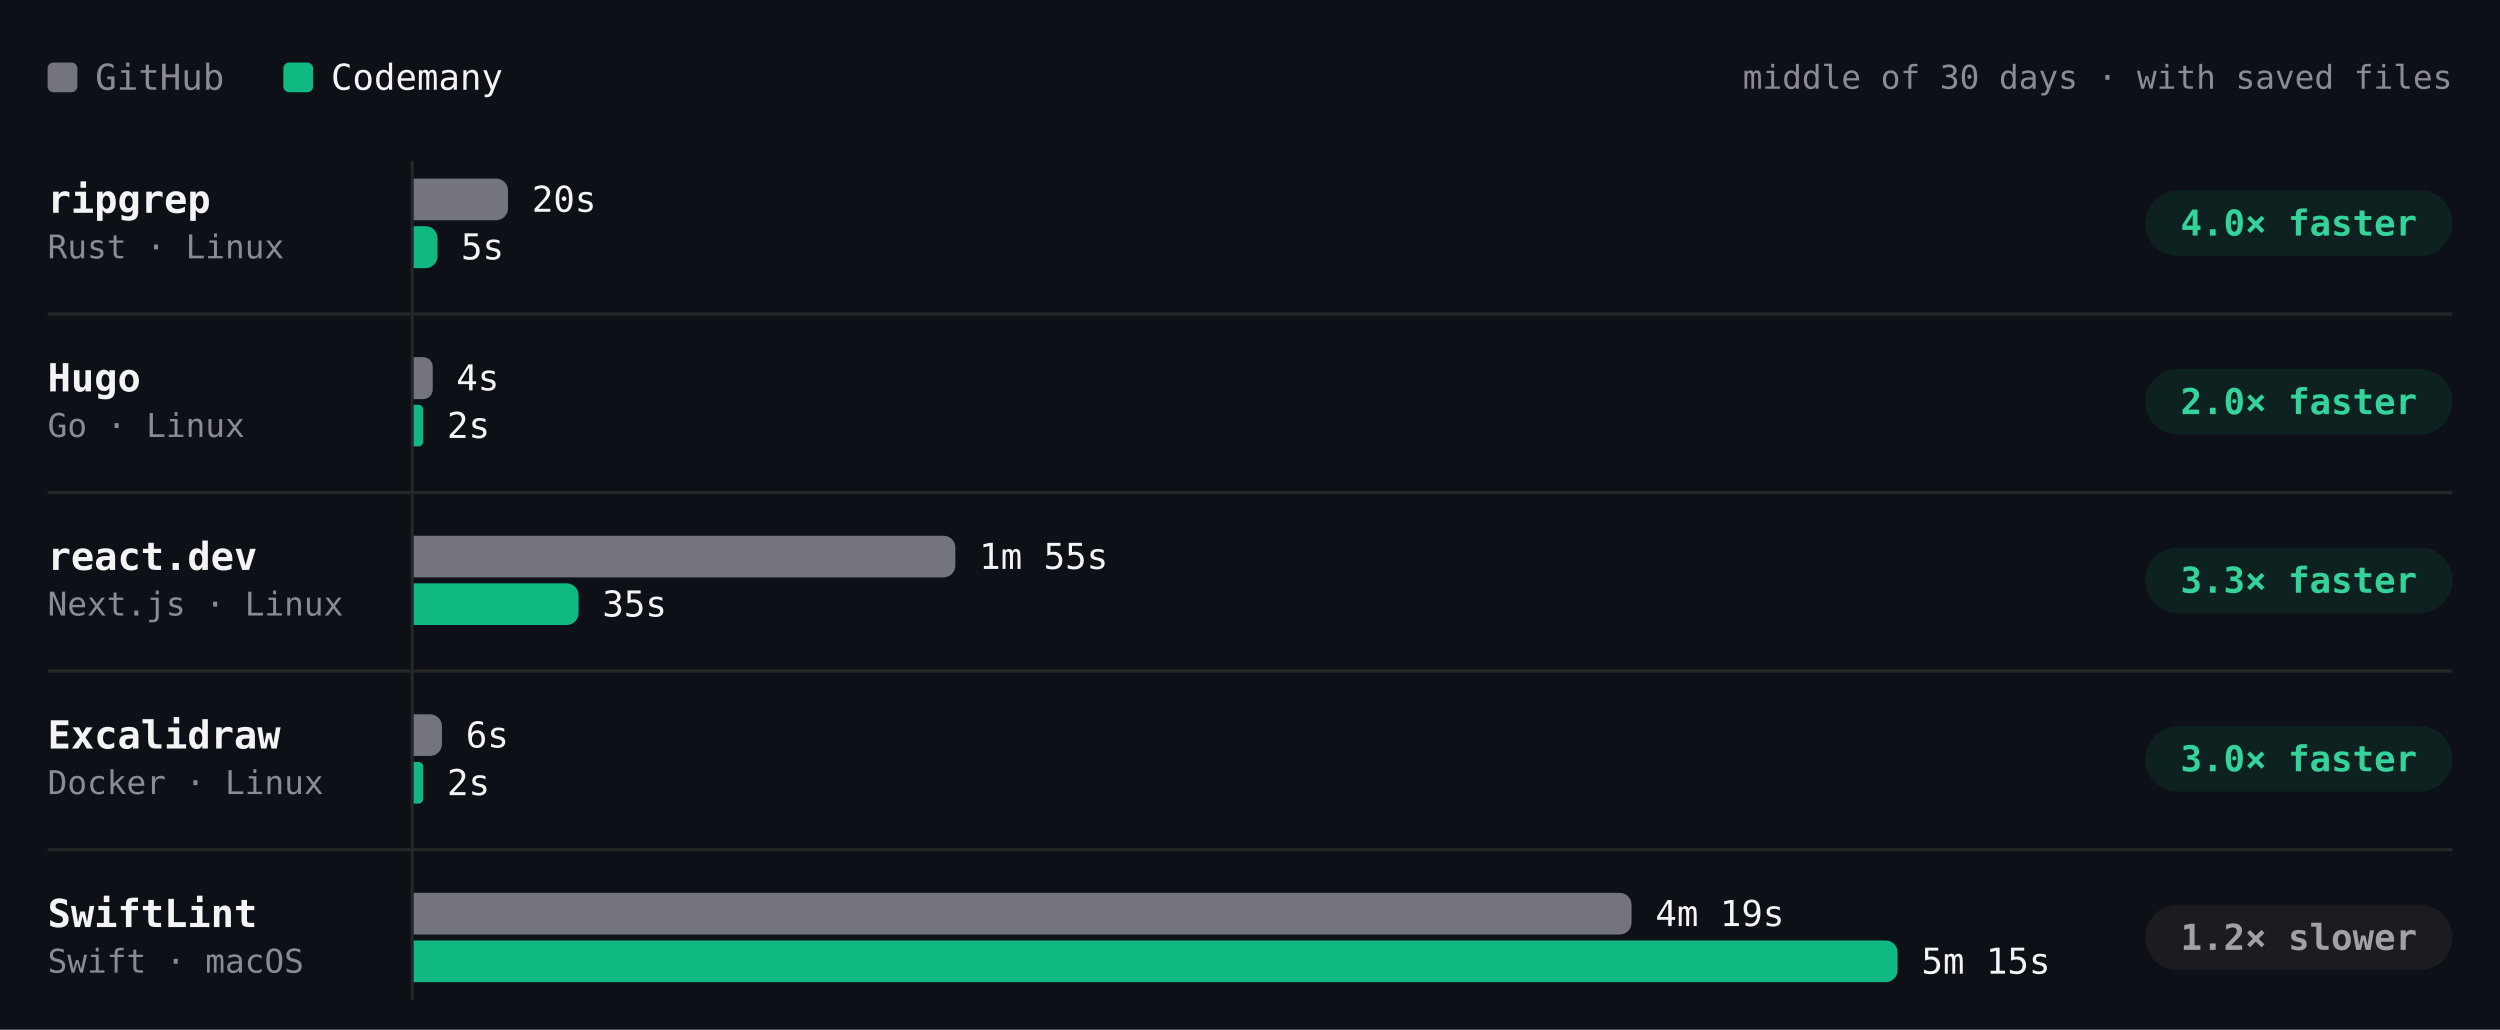
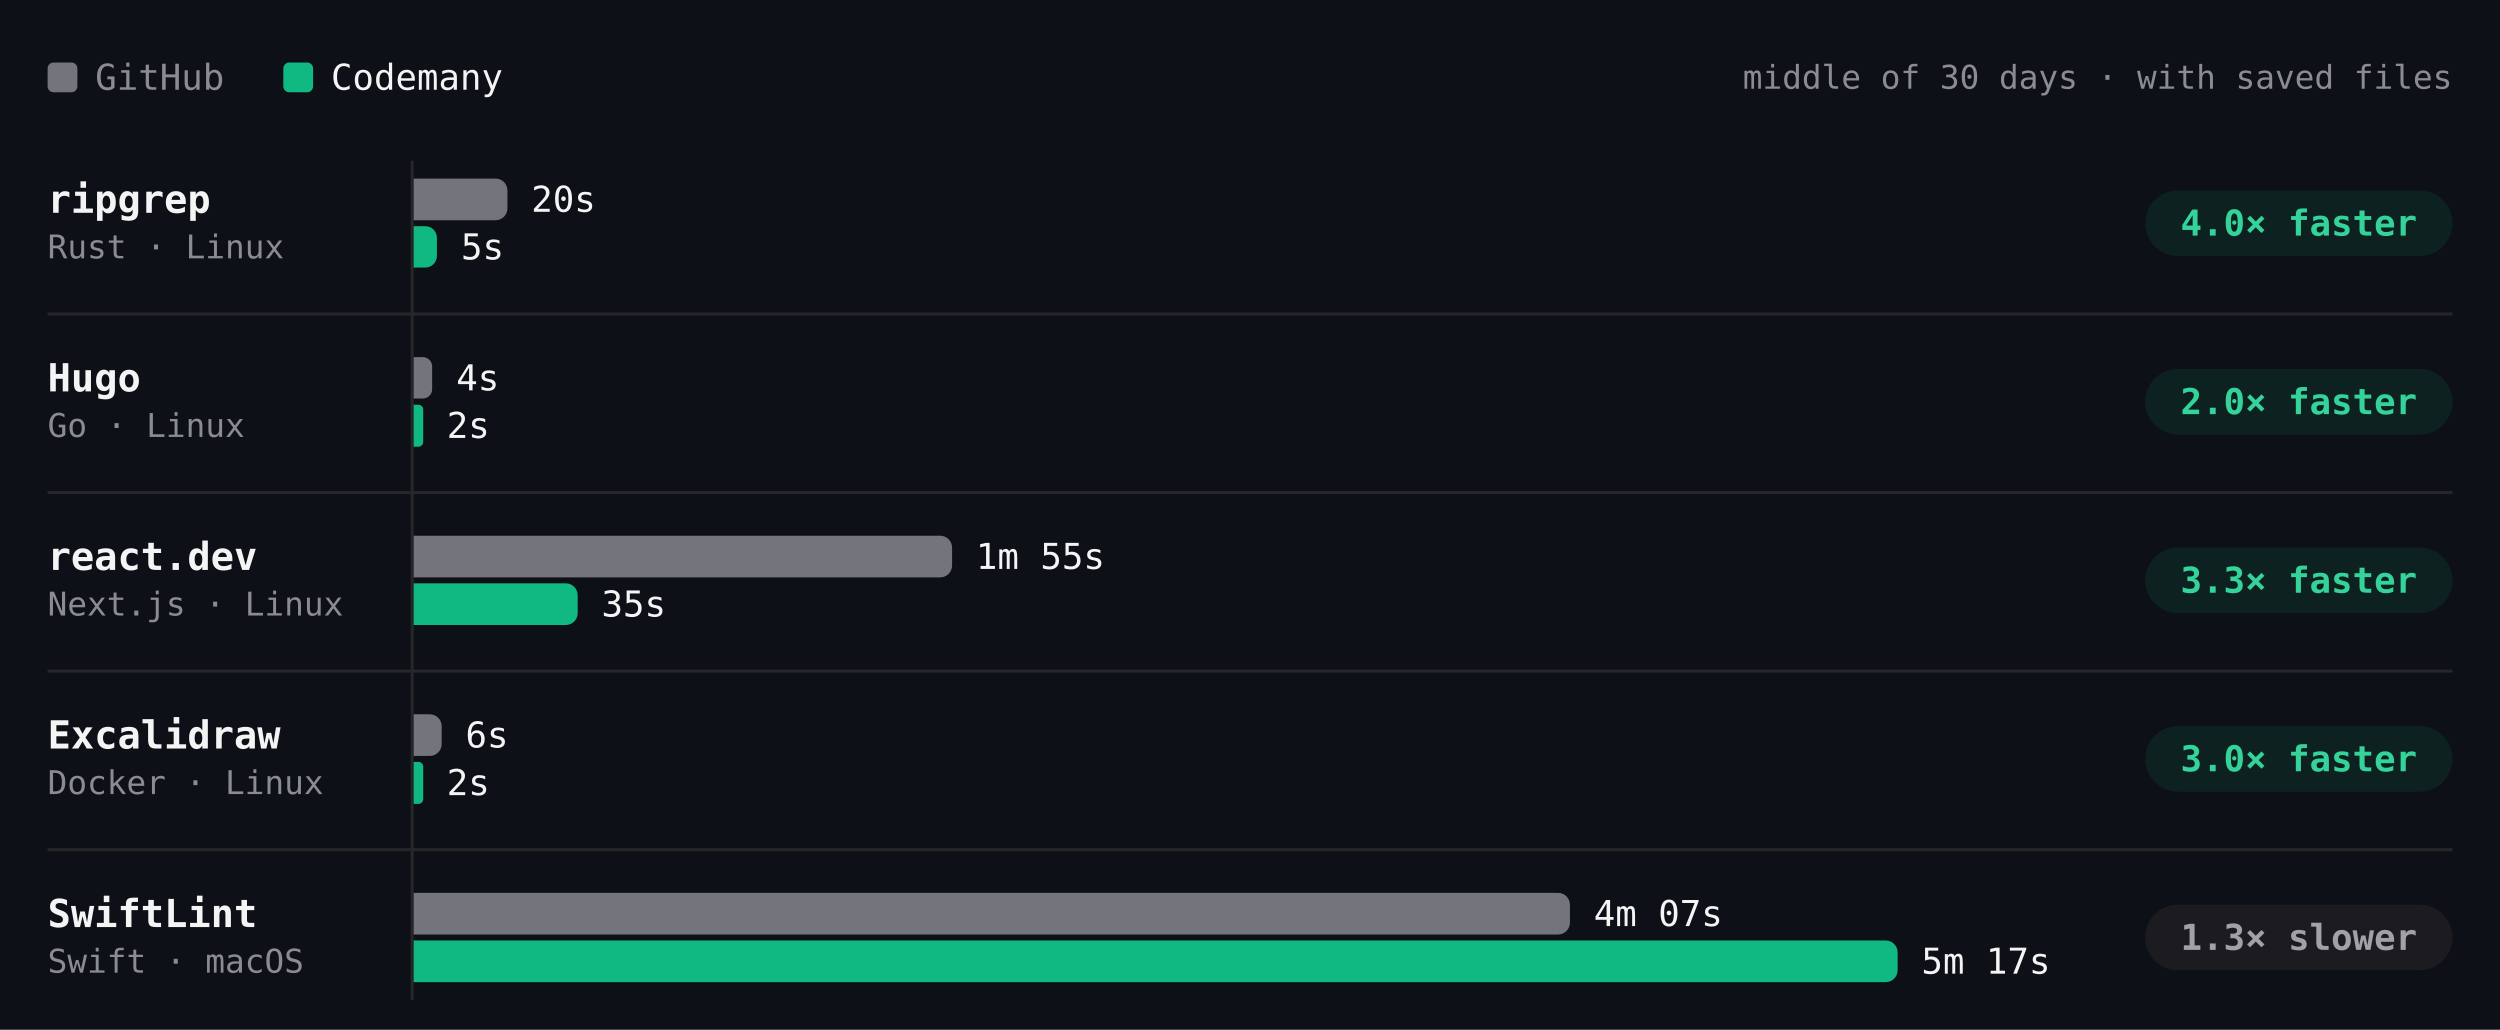
- <svg xmlns="http://www.w3.org/2000/svg" viewBox="0 0 840 346" width="840" height="346" role="img" aria-label="Build time per project, middle of 30 days · with saved files. ripgrep: GitHub 20s, Codemany 5s, 4.0× faster; Hugo: GitHub 4s, Codemany 2s, 2.0× faster; react.dev: GitHub 1m 55s, Codemany 35s, 3.3× faster; Excalidraw: GitHub 6s, Codemany 2s, 3.0× faster; SwiftLint: GitHub 4m 19s, Codemany 5m 15s, 1.2× slower." font-family="'JetBrains Mono', ui-monospace, SFMono-Regular, Menlo, monospace" style="max-width:100%;height:auto;font-variant-numeric:tabular-nums">
+ <svg xmlns="http://www.w3.org/2000/svg" viewBox="0 0 840 346" width="840" height="346" role="img" aria-label="Build time per project, middle of 30 days · with saved files. ripgrep: GitHub 20s, Codemany 5s, 4.0× faster; Hugo: GitHub 4s, Codemany 2s, 2.0× faster; react.dev: GitHub 1m 55s, Codemany 35s, 3.3× faster; Excalidraw: GitHub 6s, Codemany 2s, 3.0× faster; SwiftLint: GitHub 4m 07s, Codemany 5m 17s, 1.3× slower." font-family="'JetBrains Mono', ui-monospace, SFMono-Regular, Menlo, monospace" style="max-width:100%;height:auto;font-variant-numeric:tabular-nums">
  <rect width="840" height="346" fill="#0d1117" />
  <rect x="16" y="21" width="10" height="10" rx="2" fill="#74747c" />
  <text x="32" y="26" font-size="12" fill="#8b8b94" dominant-baseline="central">GitHub</text>
  <rect x="95.2" y="21" width="10" height="10" rx="2" fill="#10b981" />
  <text x="111.2" y="26" font-size="12" fill="#f4f4f5" dominant-baseline="central">Codemany</text>
  <text x="824" y="26" font-size="11" fill="#8b8b94" text-anchor="end" dominant-baseline="central">middle of 30 days · with saved files</text>
  <path d="M138.5 54L138.5 336" stroke="#27272a" stroke-width="1" fill="none" />
  <text x="16" y="67" font-size="13" fill="#f4f4f5" font-weight="600" dominant-baseline="central">ripgrep</text>
  <text x="16" y="83" font-size="11" fill="#8b8b94" dominant-baseline="central">Rust · Linux</text>
  <g class="bench-mark" data-tip="ripgrep · GitHub · 20s · middle of 7 runs" data-href="https://github.com/codemanyhq/bench-private/actions/runs/42677014514/job/129361080823" style="cursor:pointer">
    <rect x="139" y="59" width="549.8" height="16" fill="#0d1117" fill-opacity="0" />
-     <path d="M139 60h27.7a4 4 0 0 1 4 4v6a4 4 0 0 1 -4 4h-27.7z" fill="#74747c" />
-     <text x="178.7" y="67" font-size="12" fill="#f4f4f5" dominant-baseline="central">20s</text>
+     <path d="M139 60h27.5a4 4 0 0 1 4 4v6a4 4 0 0 1 -4 4h-27.5z" fill="#74747c" />
+     <text x="178.5" y="67" font-size="12" fill="#f4f4f5" dominant-baseline="central">20s</text>
  </g>
  <g class="bench-mark" data-tip="ripgrep · Codemany · 5s · middle of 7 runs" data-href="https://github.com/codemanyhq/bench/actions/runs/42719791286/job/129531865326" style="cursor:pointer">
    <rect x="139" y="75" width="549.8" height="16" fill="#0d1117" fill-opacity="0" />
-     <path d="M139 76h4a4 4 0 0 1 4 4v6.1a4 4 0 0 1 -4 4h-4z" fill="#10b981" />
+     <path d="M139 76h3.9a3.9 3.9 0 0 1 3.9 3.9v6.1a3.9 3.9 0 0 1 -3.9 3.9h-3.9z" fill="#10b981" />
    <text x="154.9" y="83" font-size="12" fill="#f4f4f5" dominant-baseline="central">5s</text>
  </g>
  <rect x="720.8" y="64" width="103.2" height="22" rx="11" fill="rgba(16,185,129,0.10)" />
  <text x="772.4" y="75" font-size="12" fill="#34d399" font-weight="600" text-anchor="middle" dominant-baseline="central">4.0× faster</text>
  <text x="16" y="127" font-size="13" fill="#f4f4f5" font-weight="600" dominant-baseline="central">Hugo</text>
  <text x="16" y="143" font-size="11" fill="#8b8b94" dominant-baseline="central">Go · Linux</text>
  <g class="bench-mark" data-tip="Hugo · GitHub · 4s · middle of 7 runs" data-href="https://github.com/codemanyhq/bench-private/actions/runs/42677014514/job/129361080827" style="cursor:pointer">
    <rect x="139" y="119" width="549.8" height="16" fill="#0d1117" fill-opacity="0" />
-     <path d="M139 120h3.2a3.2 3.2 0 0 1 3.2 3.2v7.7a3.2 3.2 0 0 1 -3.2 3.2h-3.2z" fill="#74747c" />
+     <path d="M139 120h3.1a3.1 3.1 0 0 1 3.1 3.1v7.7a3.1 3.1 0 0 1 -3.1 3.1h-3.1z" fill="#74747c" />
    <text x="153.3" y="127" font-size="12" fill="#f4f4f5" dominant-baseline="central">4s</text>
  </g>
  <g class="bench-mark" data-tip="Hugo · Codemany · 2s · middle of 7 runs" data-href="https://github.com/codemanyhq/bench/actions/runs/42719791286/job/129531827231" style="cursor:pointer">
    <rect x="139" y="135" width="549.8" height="16" fill="#0d1117" fill-opacity="0" />
-     <path d="M139 136h1.6a1.6 1.6 0 0 1 1.6 1.6v10.8a1.6 1.6 0 0 1 -1.6 1.6h-1.6z" fill="#10b981" />
-     <text x="150.2" y="143" font-size="12" fill="#f4f4f5" dominant-baseline="central">2s</text>
+     <path d="M139 136h1.6a1.6 1.6 0 0 1 1.6 1.6v10.9a1.6 1.6 0 0 1 -1.6 1.6h-1.6z" fill="#10b981" />
+     <text x="150.1" y="143" font-size="12" fill="#f4f4f5" dominant-baseline="central">2s</text>
  </g>
  <rect x="720.8" y="124" width="103.2" height="22" rx="11" fill="rgba(16,185,129,0.10)" />
  <text x="772.4" y="135" font-size="12" fill="#34d399" font-weight="600" text-anchor="middle" dominant-baseline="central">2.0× faster</text>
  <path d="M16 105.5L824 105.5" stroke="#27272a" stroke-width="1" fill="none" />
  <text x="16" y="187" font-size="13" fill="#f4f4f5" font-weight="600" dominant-baseline="central">react.dev</text>
  <text x="16" y="203" font-size="11" fill="#8b8b94" dominant-baseline="central">Next.js · Linux</text>
  <g class="bench-mark" data-tip="react.dev · GitHub · 1m 55s · middle of 6 runs" data-href="https://github.com/codemanyhq/bench-private/actions/runs/42677014514/job/129361080673" style="cursor:pointer">
    <rect x="139" y="179" width="549.8" height="16" fill="#0d1117" fill-opacity="0" />
-     <path d="M139 180h178a4 4 0 0 1 4 4v6a4 4 0 0 1 -4 4h-178z" fill="#74747c" />
-     <text x="329" y="187" font-size="12" fill="#f4f4f5" dominant-baseline="central">1m 55s</text>
+     <path d="M139 180h176.9a4 4 0 0 1 4 4v6a4 4 0 0 1 -4 4h-176.9z" fill="#74747c" />
+     <text x="327.9" y="187" font-size="12" fill="#f4f4f5" dominant-baseline="central">1m 55s</text>
  </g>
  <g class="bench-mark" data-tip="react.dev · Codemany · 35s · middle of 6 runs" data-href="https://github.com/codemanyhq/bench/actions/runs/42681122621/job/129405930421" style="cursor:pointer">
    <rect x="139" y="195" width="549.8" height="16" fill="#0d1117" fill-opacity="0" />
-     <path d="M139 196h51.4a4 4 0 0 1 4 4v6a4 4 0 0 1 -4 4h-51.4z" fill="#10b981" />
-     <text x="202.4" y="203" font-size="12" fill="#f4f4f5" dominant-baseline="central">35s</text>
+     <path d="M139 196h51.1a4 4 0 0 1 4 4v6a4 4 0 0 1 -4 4h-51.1z" fill="#10b981" />
+     <text x="202.1" y="203" font-size="12" fill="#f4f4f5" dominant-baseline="central">35s</text>
  </g>
  <rect x="720.8" y="184" width="103.2" height="22" rx="11" fill="rgba(16,185,129,0.10)" />
  <text x="772.4" y="195" font-size="12" fill="#34d399" font-weight="600" text-anchor="middle" dominant-baseline="central">3.3× faster</text>
  <path d="M16 165.5L824 165.5" stroke="#27272a" stroke-width="1" fill="none" />
  <text x="16" y="247" font-size="13" fill="#f4f4f5" font-weight="600" dominant-baseline="central">Excalidraw</text>
  <text x="16" y="263" font-size="11" fill="#8b8b94" dominant-baseline="central">Docker · Linux</text>
  <g class="bench-mark" data-tip="Excalidraw · GitHub · 6s · middle of 1 run" data-href="https://github.com/codemanyhq/bench-private/actions/runs/42342779574/job/128313955233" style="cursor:pointer">
    <rect x="139" y="239" width="549.8" height="16" fill="#0d1117" fill-opacity="0" />
-     <path d="M139 240h5.5a4 4 0 0 1 4 4v6a4 4 0 0 1 -4 4h-5.5z" fill="#74747c" />
-     <text x="156.5" y="247" font-size="12" fill="#f4f4f5" dominant-baseline="central">6s</text>
+     <path d="M139 240h5.4a4 4 0 0 1 4 4v6a4 4 0 0 1 -4 4h-5.4z" fill="#74747c" />
+     <text x="156.4" y="247" font-size="12" fill="#f4f4f5" dominant-baseline="central">6s</text>
  </g>
  <g class="bench-mark" data-tip="Excalidraw · Codemany · 2s · middle of 1 run" data-href="https://github.com/codemanyhq/bench/actions/runs/42363100897/job/128383571179" style="cursor:pointer">
    <rect x="139" y="255" width="549.8" height="16" fill="#0d1117" fill-opacity="0" />
-     <path d="M139 256h1.6a1.6 1.6 0 0 1 1.6 1.6v10.8a1.6 1.6 0 0 1 -1.6 1.6h-1.6z" fill="#10b981" />
-     <text x="150.2" y="263" font-size="12" fill="#f4f4f5" dominant-baseline="central">2s</text>
+     <path d="M139 256h1.6a1.6 1.6 0 0 1 1.6 1.6v10.9a1.6 1.6 0 0 1 -1.6 1.6h-1.6z" fill="#10b981" />
+     <text x="150.1" y="263" font-size="12" fill="#f4f4f5" dominant-baseline="central">2s</text>
  </g>
  <rect x="720.8" y="244" width="103.2" height="22" rx="11" fill="rgba(16,185,129,0.10)" />
  <text x="772.4" y="255" font-size="12" fill="#34d399" font-weight="600" text-anchor="middle" dominant-baseline="central">3.0× faster</text>
  <path d="M16 225.5L824 225.5" stroke="#27272a" stroke-width="1" fill="none" />
  <text x="16" y="307" font-size="13" fill="#f4f4f5" font-weight="600" dominant-baseline="central">SwiftLint</text>
  <text x="16" y="323" font-size="11" fill="#8b8b94" dominant-baseline="central">Swift · macOS</text>
-   <g class="bench-mark" data-tip="SwiftLint · GitHub · 4m 19s · middle of 8 runs" data-href="https://github.com/codemanyhq/bench/actions/runs/42719791286/job/129531831053" style="cursor:pointer">
+   <g class="bench-mark" data-tip="SwiftLint · GitHub · 4m 07s · middle of 9 runs" data-href="https://github.com/codemanyhq/bench/actions/runs/42728702722/job/129548647173" style="cursor:pointer">
    <rect x="139" y="299" width="549.8" height="16" fill="#0d1117" fill-opacity="0" />
-     <path d="M139 300h405.2a4 4 0 0 1 4 4v6a4 4 0 0 1 -4 4h-405.2z" fill="#74747c" />
-     <text x="556.2" y="307" font-size="12" fill="#f4f4f5" dominant-baseline="central">4m 19s</text>
+     <path d="M139 300h384.5a4 4 0 0 1 4 4v6a4 4 0 0 1 -4 4h-384.5z" fill="#74747c" />
+     <text x="535.5" y="307" font-size="12" fill="#f4f4f5" dominant-baseline="central">4m 07s</text>
  </g>
-   <g class="bench-mark" data-tip="SwiftLint · Codemany · 5m 15s · middle of 8 runs" data-href="https://github.com/codemanyhq/bench/actions/runs/42719791286/job/129531877923" style="cursor:pointer">
+   <g class="bench-mark" data-tip="SwiftLint · Codemany · 5m 17s · middle of 9 runs" data-href="https://github.com/codemanyhq/bench/actions/runs/42728702722/job/129540982928" style="cursor:pointer">
    <rect x="139" y="315" width="549.8" height="16" fill="#0d1117" fill-opacity="0" />
    <path d="M139 316h494.6a4 4 0 0 1 4 4v6a4 4 0 0 1 -4 4h-494.6z" fill="#10b981" />
-     <text x="645.6" y="323" font-size="12" fill="#f4f4f5" dominant-baseline="central">5m 15s</text>
+     <text x="645.6" y="323" font-size="12" fill="#f4f4f5" dominant-baseline="central">5m 17s</text>
  </g>
  <rect x="720.8" y="304" width="103.2" height="22" rx="11" fill="#1c1c20" />
-   <text x="772.4" y="315" font-size="12" fill="#a1a1aa" font-weight="600" text-anchor="middle" dominant-baseline="central">1.2× slower</text>
+   <text x="772.4" y="315" font-size="12" fill="#a1a1aa" font-weight="600" text-anchor="middle" dominant-baseline="central">1.3× slower</text>
  <path d="M16 285.5L824 285.5" stroke="#27272a" stroke-width="1" fill="none" />
</svg>
